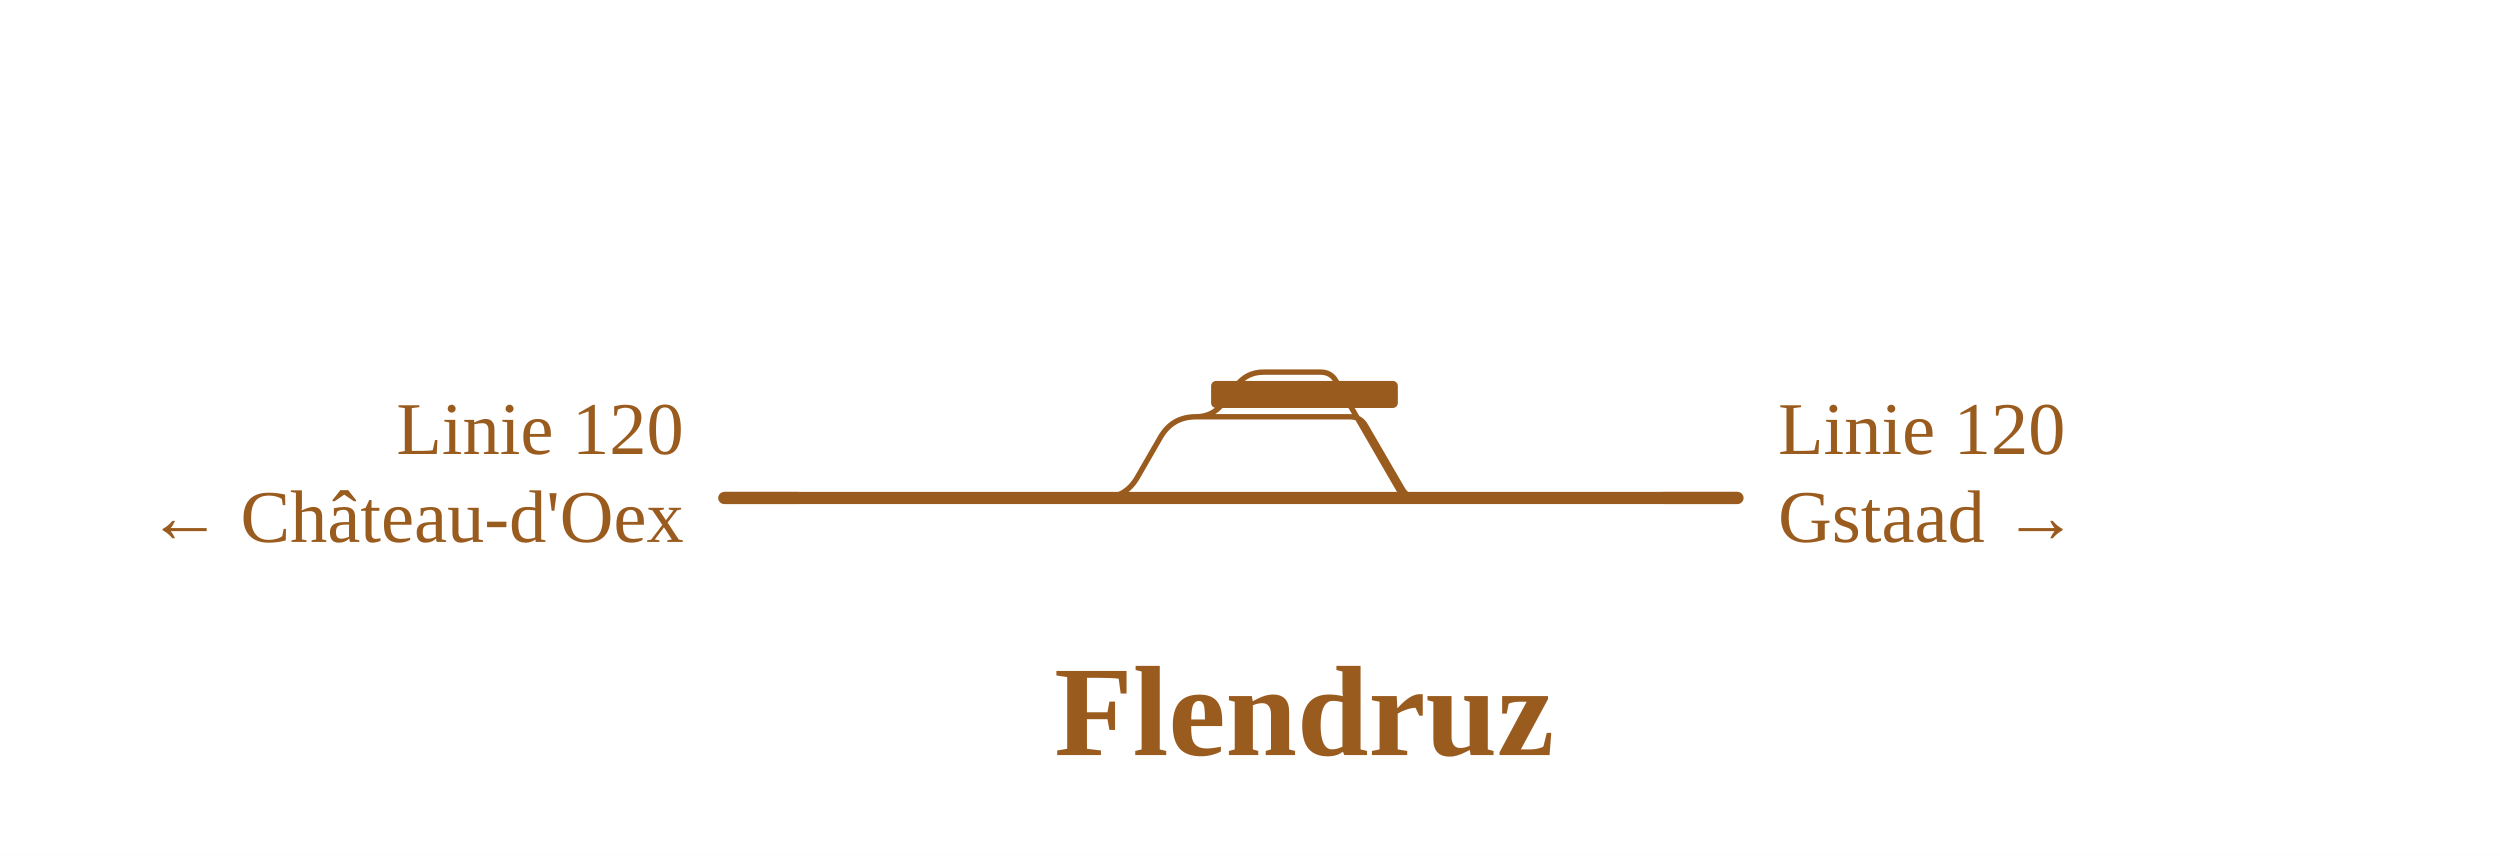
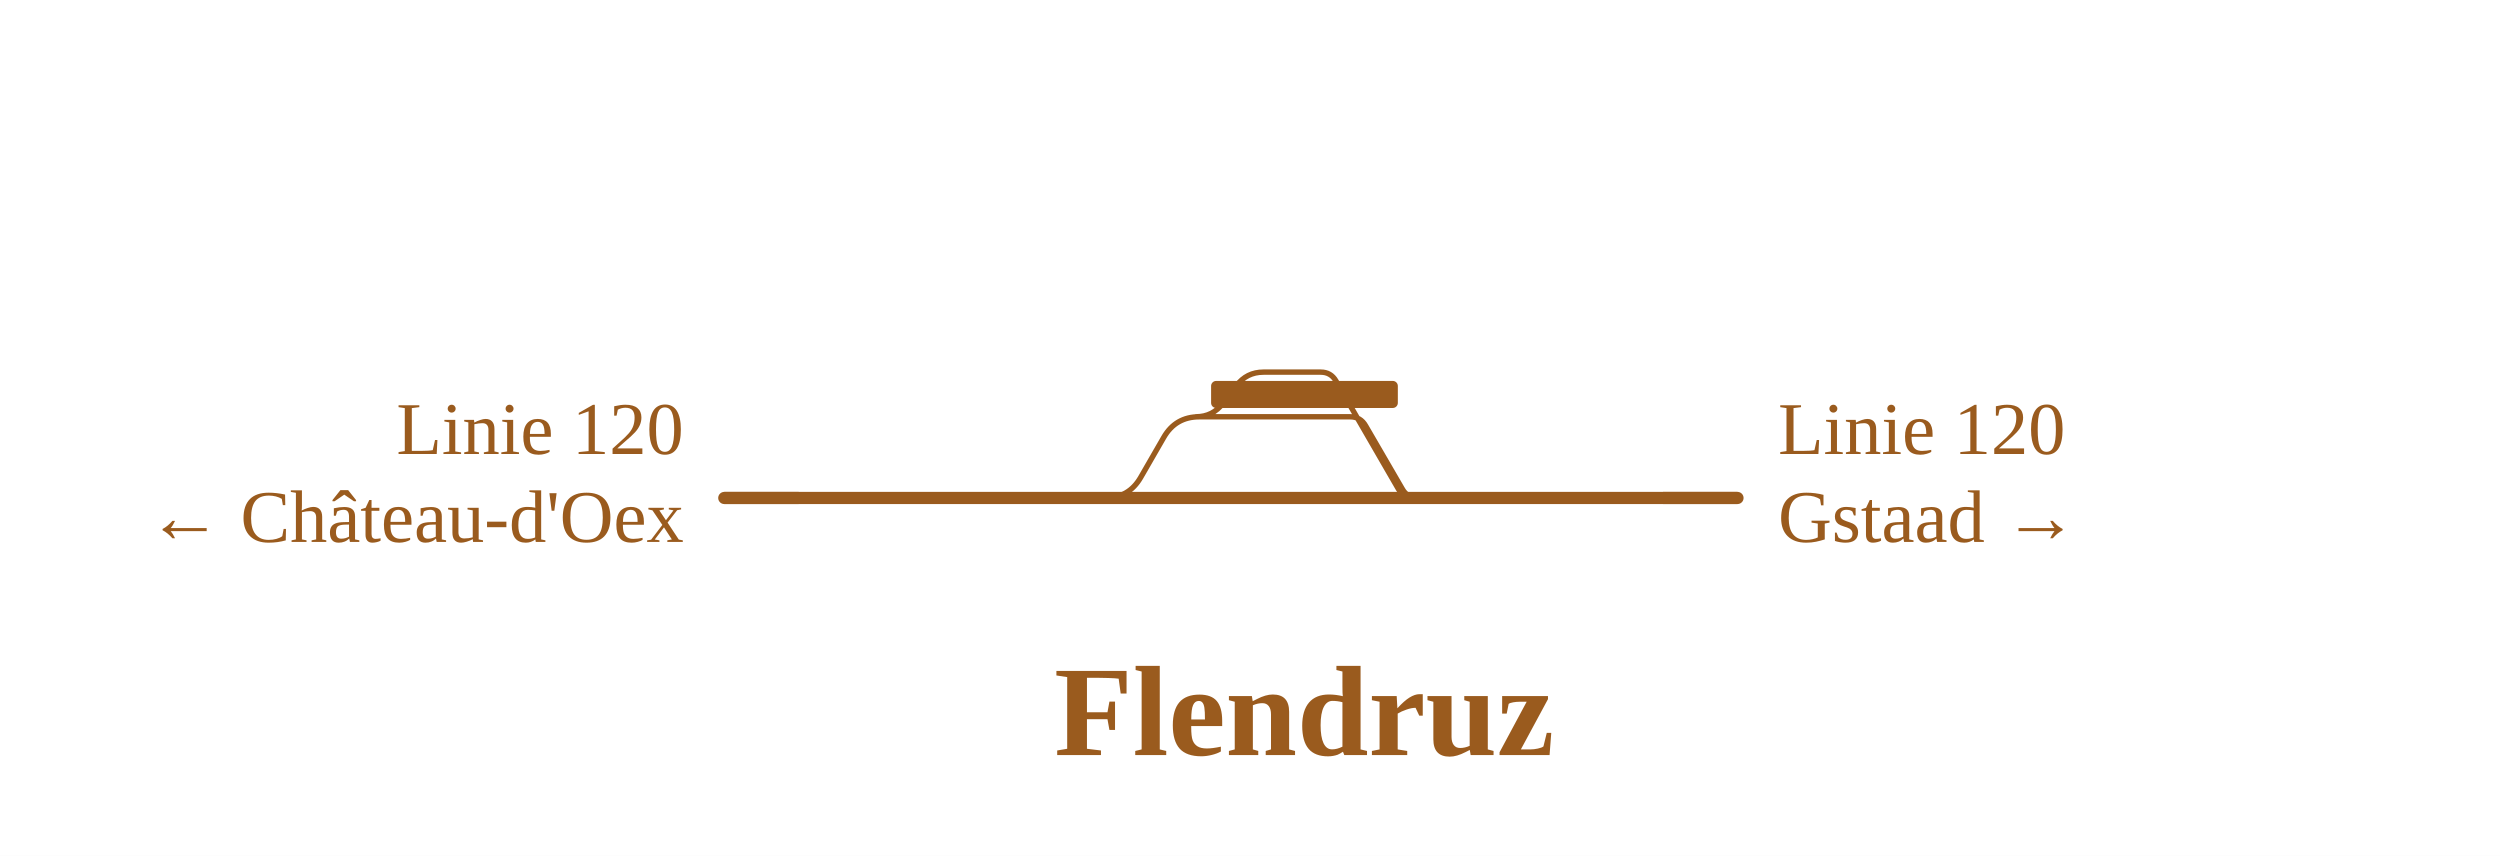
<svg xmlns="http://www.w3.org/2000/svg" viewBox="0 0 739 253" width="739" height="253" font-family="Fira Sans, Source Sans 3, Helvetica, Arial, sans-serif">
  <rect width="100%" height="100%" fill="#fff" />
  <g fill="none" stroke-linecap="round" stroke-linejoin="round">
-     <path d="M353.5,123.2H399.1M399.1,123.2H399.1Q402.2,123.2 403.7,125.9L414.5,144.5Q416.0,147.2 419.1,147.2H419.1 M325.7,147.2H325.7Q332.7,147.2 336.2,141.1L343.0,129.3Q346.5,123.2 353.5,123.2H353.5 M353.5,123.2H353.5Q358.5,123.2 361.5,119.2L365.5,114.0Q368.5,110.0 373.5,110.0H373.5M373.5,110.0H390.4M390.4,110.0H390.4Q393.4,110.0 394.9,112.6L413.4,144.6Q414.9,147.2 417.9,147.2H417.9" stroke="#9a5b1e" stroke-width="1.6" />
+     <path d="M353.5,123.2H399.1M399.1,123.2H399.1Q402.2,123.2 403.7,125.9L414.5,144.5Q416.0,147.2 419.1,147.2H419.1 M325.7,147.2H326.7Q333.7,147.2 337.2,141.1L344.0,129.3Q347.5,123.2 354.5,123.2H355.5 M353.5,123.2H353.5Q358.5,123.2 361.5,119.2L365.5,114.0Q368.5,110.0 373.5,110.0H373.5M373.5,110.0H390.4M390.4,110.0H390.4Q393.4,110.0 394.9,112.6L413.4,144.6Q414.9,147.2 417.9,147.2H417.9" stroke="#9a5b1e" stroke-width="1.6" />
    <path d="M419.1,147.2H513.6 M417.9,147.2H419.1 M325.7,147.2H417.9 M214.1,147.2H325.7" stroke="#9a5b1e" stroke-width="3.6" />
  </g>
  <rect x="358.0" y="112.6" width="55.2" height="8" rx="1.5" fill="#9a5b1e" />
  <path d="M491.6,147.2H513.6" stroke="#9a5b1e" stroke-width="3.6" fill="none" />
  <path d="M236.1,147.2H214.1" stroke="#9a5b1e" stroke-width="3.6" fill="none" />
  <text x="525.6" y="134.2" font-size="22" text-anchor="start" fill="#9a5b1e">Linie 120</text>
  <text x="525.6" y="160.2" font-size="22" text-anchor="start" fill="#9a5b1e">Gstaad →</text>
  <text x="202.1" y="134.2" font-size="22" text-anchor="end" fill="#9a5b1e">Linie 120</text>
  <text x="202.1" y="160.2" font-size="22" text-anchor="end" fill="#9a5b1e">← Château-d'Oex</text>
  <text x="385.5" y="223.2" font-size="38" font-weight="700" text-anchor="middle" fill="#9a5b1e">Flendruz</text>
</svg>
